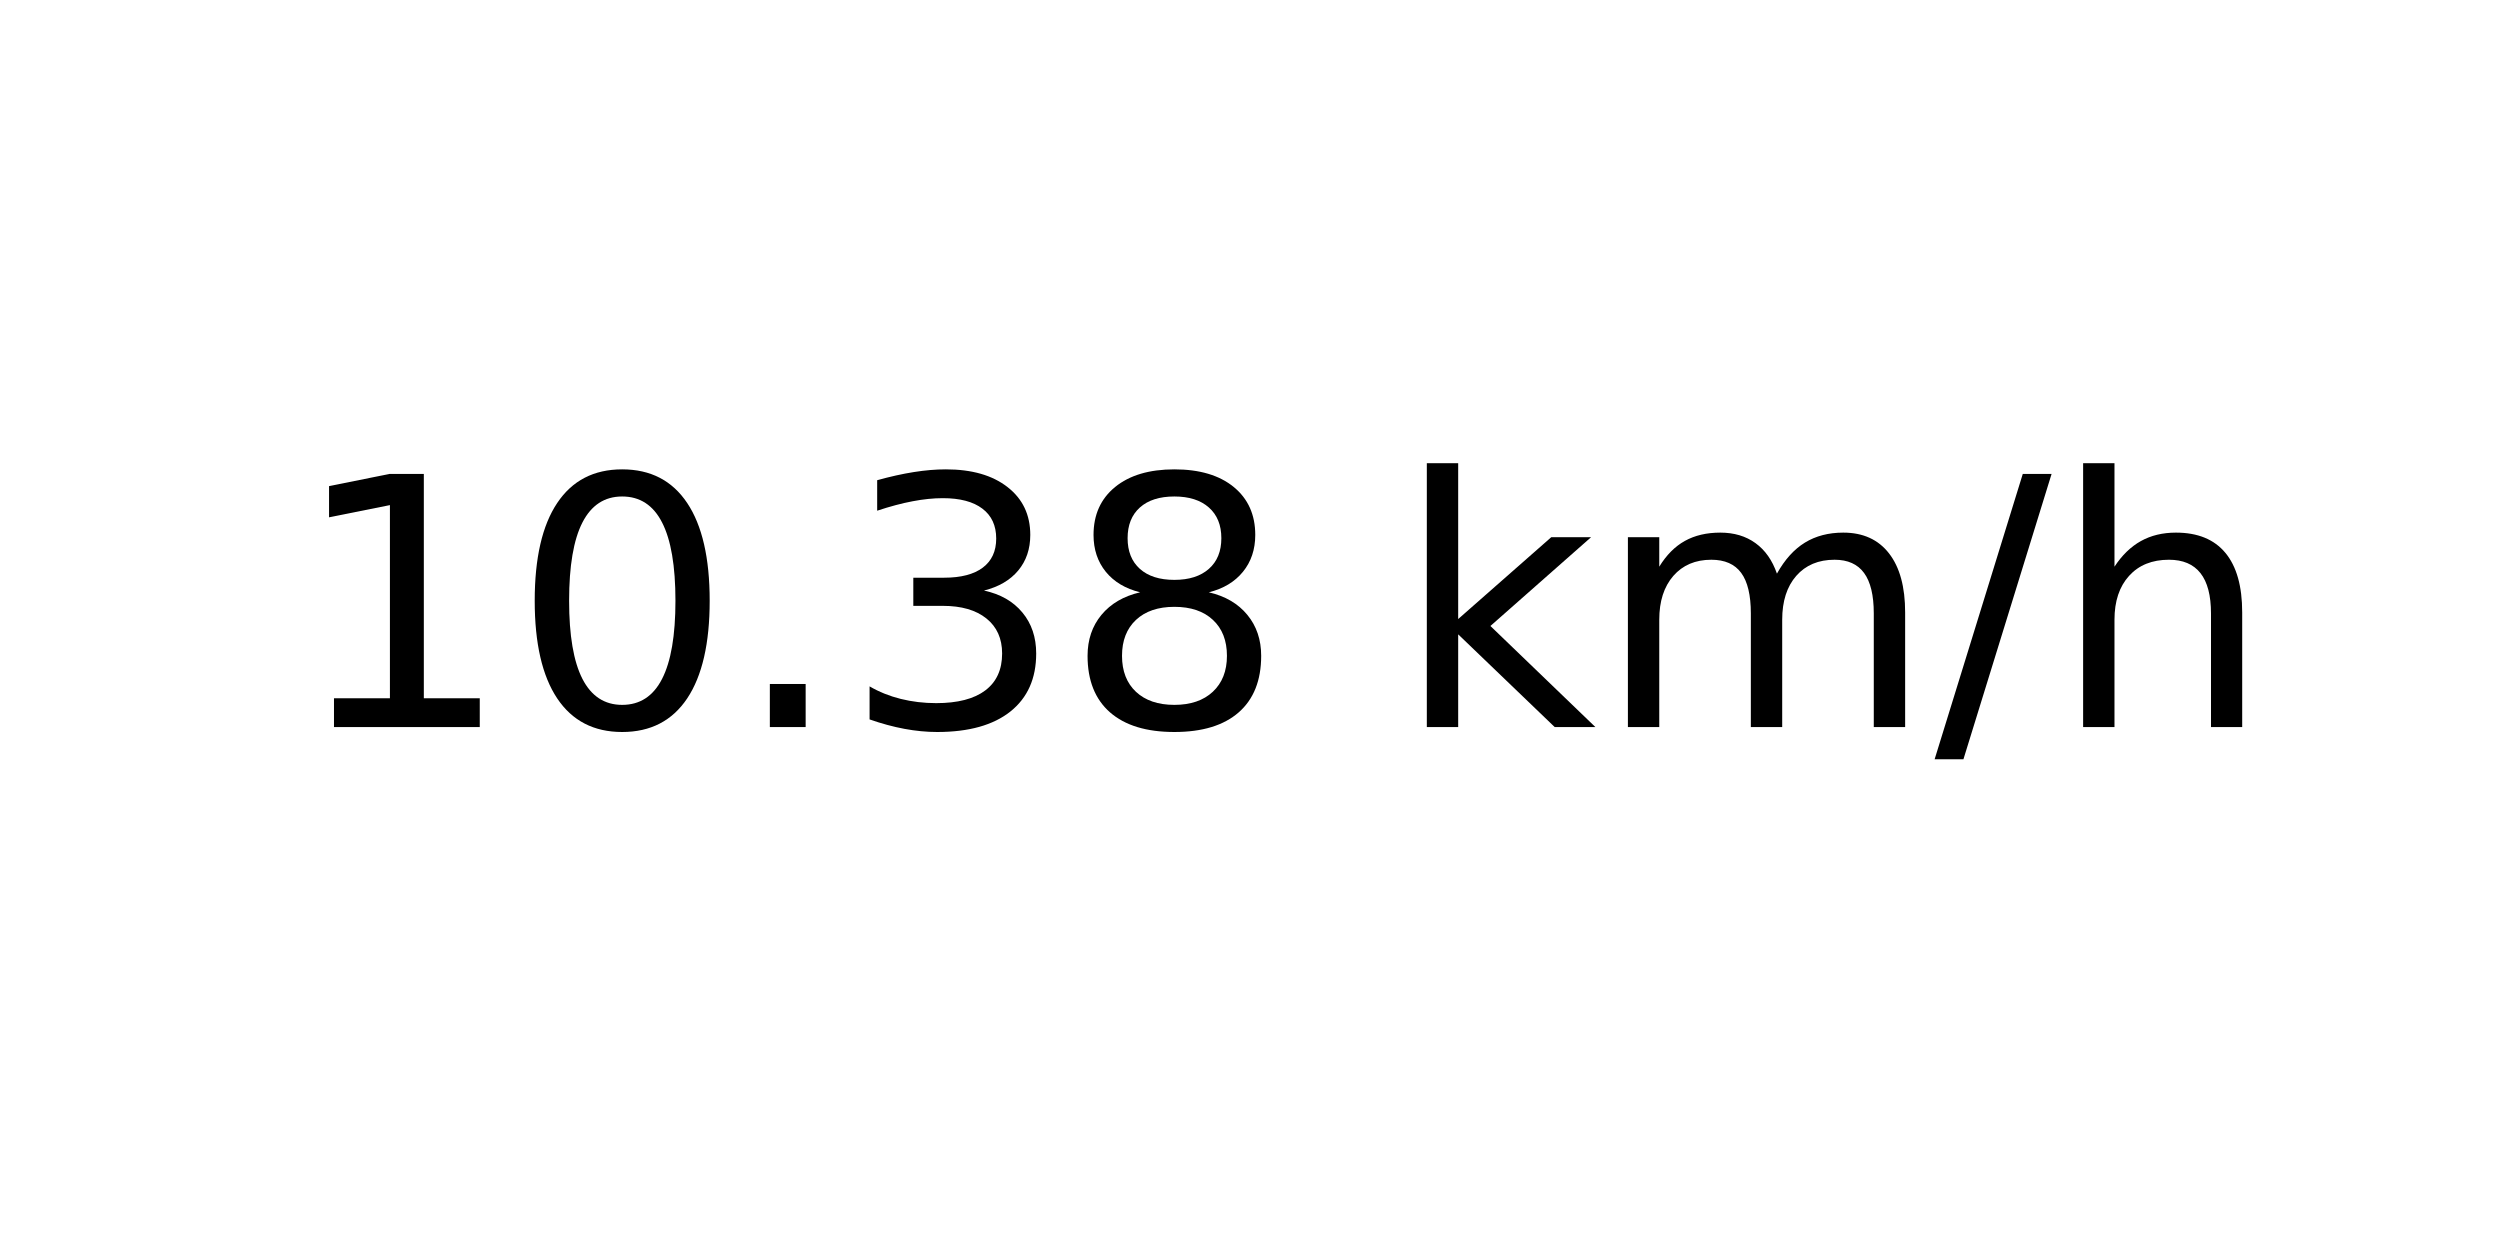
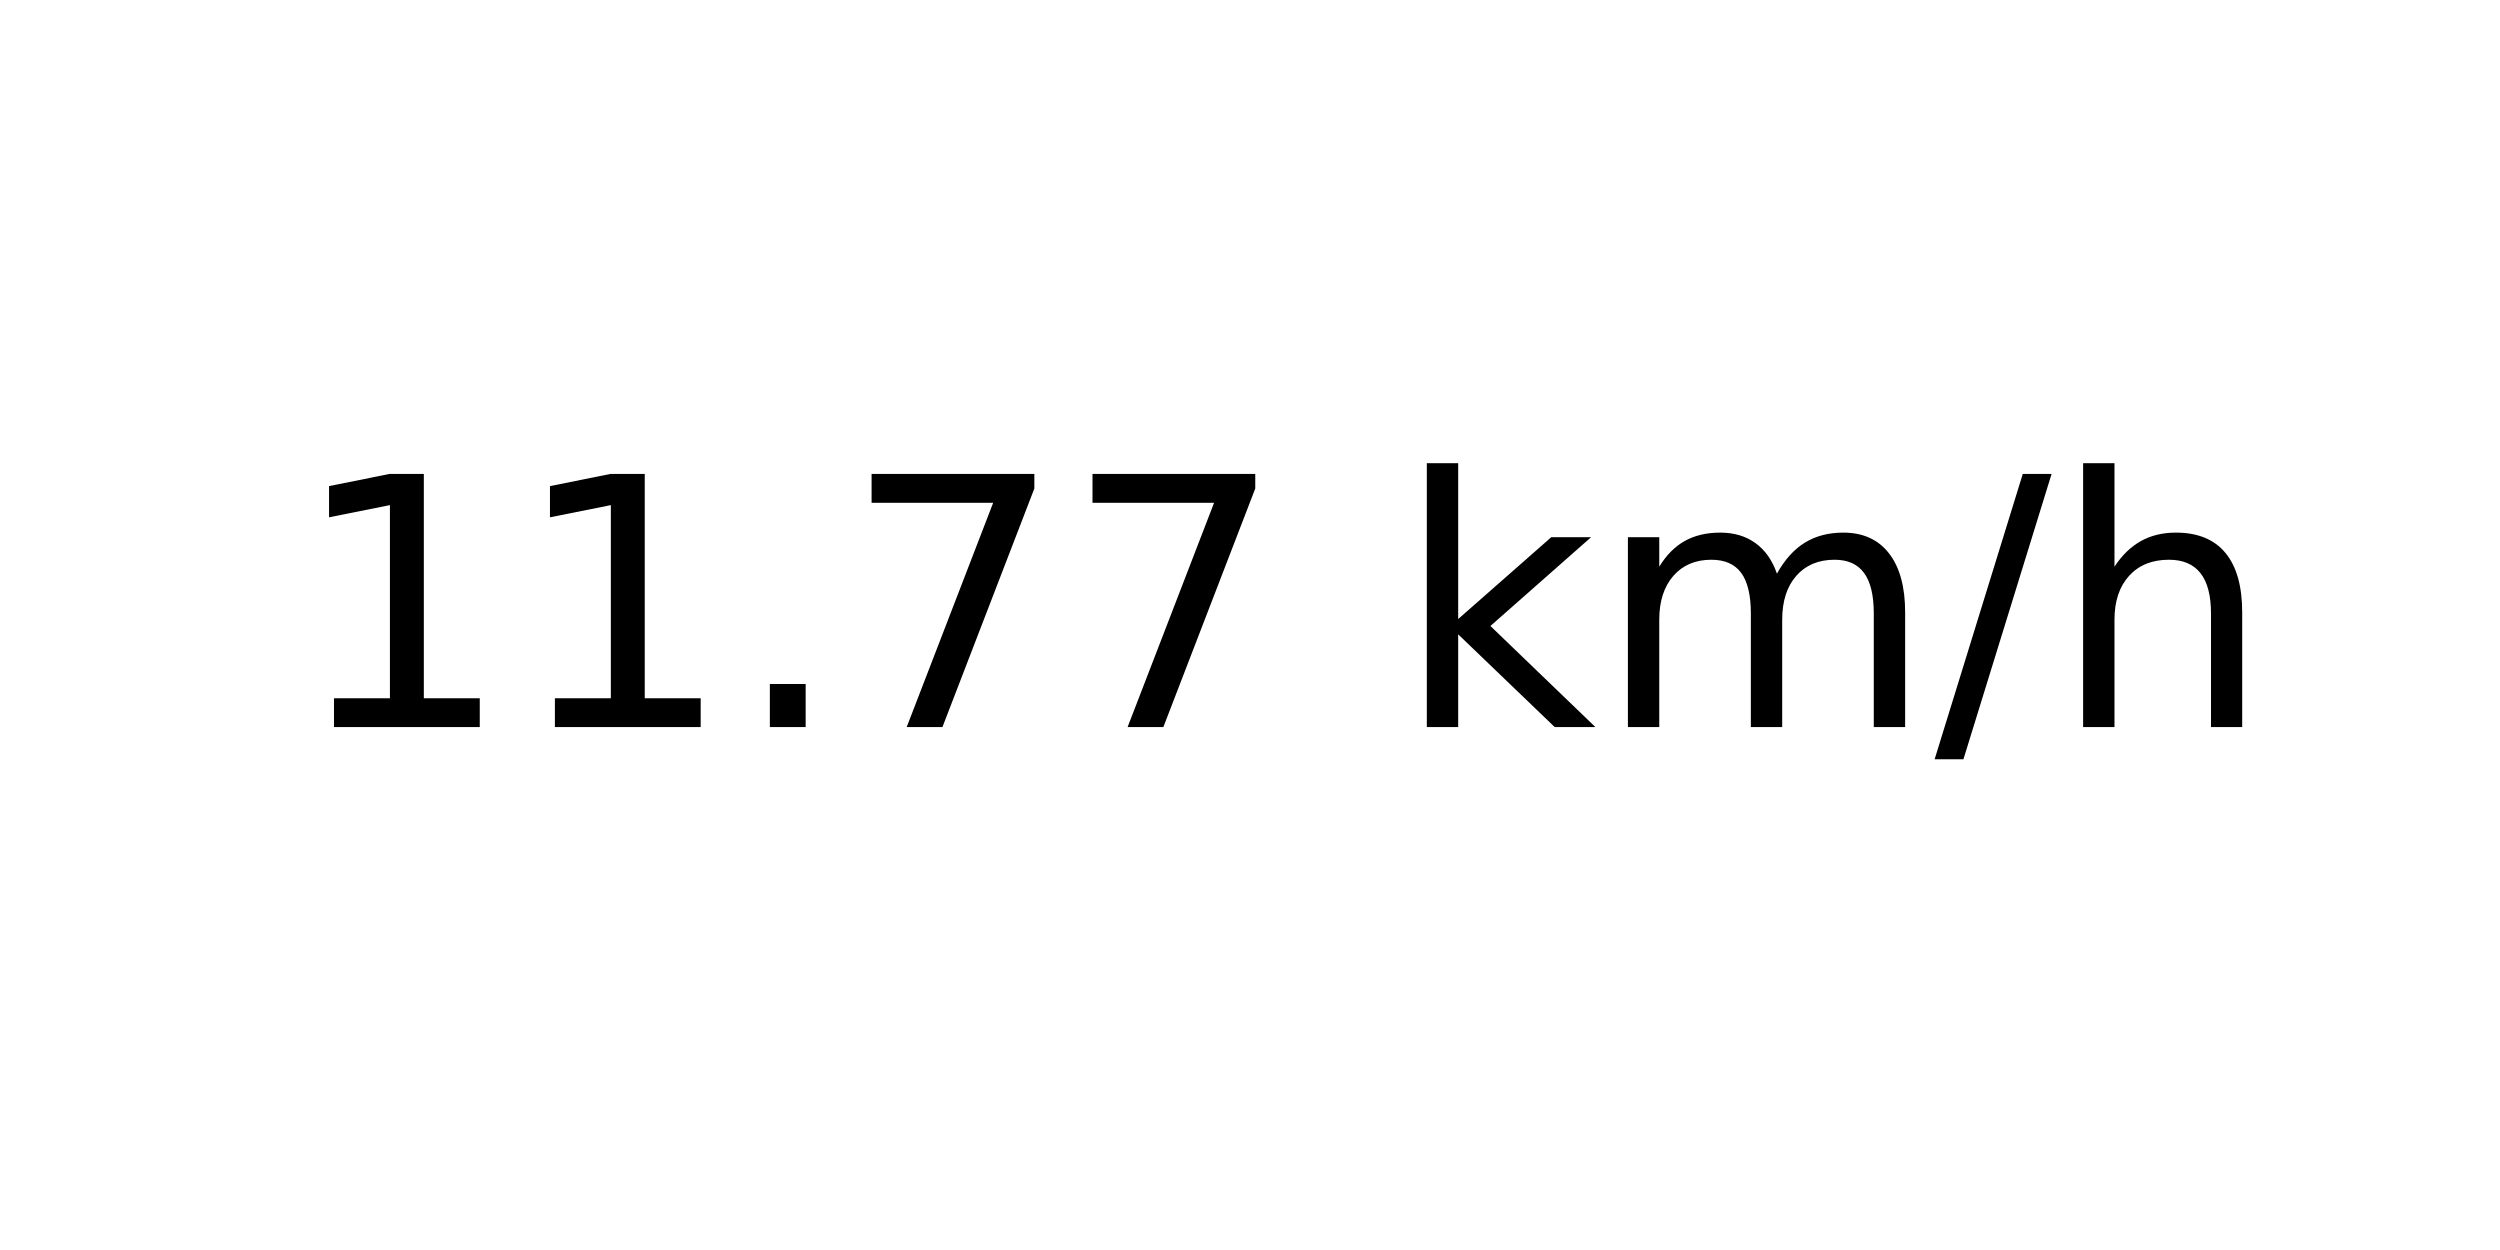
<svg xmlns="http://www.w3.org/2000/svg" xmlns:xlink="http://www.w3.org/1999/xlink" width="72pt" height="36pt" viewBox="0 0 72 36" version="1.1">
  <defs>
    <style type="text/css">*{stroke-linejoin: round; stroke-linecap: butt}</style>
  </defs>
  <g id="figure_1">
    <g id="axes_1">
      <g id="text_1">
        <g transform="translate(8.378125 20.93937) scale(0.1 -0.1)">
          <defs>
            <path id="DejaVuSans-31" d="M 794 531  L 1825 531  L 1825 4091  L 703 3866  L 703 4441  L 1819 4666  L 2450 4666  L 2450 531  L 3481 531  L 3481 0  L 794 0  L 794 531  z " transform="scale(0.015625)" />
-             <path id="DejaVuSans-30" d="M 2034 4250  Q 1547 4250 1301 3770  Q 1056 3291 1056 2328  Q 1056 1369 1301 889  Q 1547 409 2034 409  Q 2525 409 2770 889  Q 3016 1369 3016 2328  Q 3016 3291 2770 3770  Q 2525 4250 2034 4250  z M 2034 4750  Q 2819 4750 3233 4129  Q 3647 3509 3647 2328  Q 3647 1150 3233 529  Q 2819 -91 2034 -91  Q 1250 -91 836 529  Q 422 1150 422 2328  Q 422 3509 836 4129  Q 1250 4750 2034 4750  z " transform="scale(0.015625)" />
            <path id="DejaVuSans-2e" d="M 684 794  L 1344 794  L 1344 0  L 684 0  L 684 794  z " transform="scale(0.015625)" />
-             <path id="DejaVuSans-33" d="M 2597 2516  Q 3050 2419 3304 2112  Q 3559 1806 3559 1356  Q 3559 666 3084 287  Q 2609 -91 1734 -91  Q 1441 -91 1130 -33  Q 819 25 488 141  L 488 750  Q 750 597 1062 519  Q 1375 441 1716 441  Q 2309 441 2620 675  Q 2931 909 2931 1356  Q 2931 1769 2642 2001  Q 2353 2234 1838 2234  L 1294 2234  L 1294 2753  L 1863 2753  Q 2328 2753 2575 2939  Q 2822 3125 2822 3475  Q 2822 3834 2567 4026  Q 2313 4219 1838 4219  Q 1578 4219 1281 4162  Q 984 4106 628 3988  L 628 4550  Q 988 4650 1302 4700  Q 1616 4750 1894 4750  Q 2613 4750 3031 4423  Q 3450 4097 3450 3541  Q 3450 3153 3228 2886  Q 3006 2619 2597 2516  z " transform="scale(0.015625)" />
-             <path id="DejaVuSans-38" d="M 2034 2216  Q 1584 2216 1326 1975  Q 1069 1734 1069 1313  Q 1069 891 1326 650  Q 1584 409 2034 409  Q 2484 409 2743 651  Q 3003 894 3003 1313  Q 3003 1734 2745 1975  Q 2488 2216 2034 2216  z M 1403 2484  Q 997 2584 770 2862  Q 544 3141 544 3541  Q 544 4100 942 4425  Q 1341 4750 2034 4750  Q 2731 4750 3128 4425  Q 3525 4100 3525 3541  Q 3525 3141 3298 2862  Q 3072 2584 2669 2484  Q 3125 2378 3379 2068  Q 3634 1759 3634 1313  Q 3634 634 3220 271  Q 2806 -91 2034 -91  Q 1263 -91 848 271  Q 434 634 434 1313  Q 434 1759 690 2068  Q 947 2378 1403 2484  z M 1172 3481  Q 1172 3119 1398 2916  Q 1625 2713 2034 2713  Q 2441 2713 2670 2916  Q 2900 3119 2900 3481  Q 2900 3844 2670 4047  Q 2441 4250 2034 4250  Q 1625 4250 1398 4047  Q 1172 3844 1172 3481  z " transform="scale(0.015625)" />
+             <path id="DejaVuSans-37" d="M 525 4666  L 3525 4666  L 3525 4397  L 1831 0  L 1172 0  L 2766 4134  L 525 4134  L 525 4666  z " transform="scale(0.015625)" />
            <path id="DejaVuSans-20" transform="scale(0.015625)" />
            <path id="DejaVuSans-6b" d="M 581 4863  L 1159 4863  L 1159 1991  L 2875 3500  L 3609 3500  L 1753 1863  L 3688 0  L 2938 0  L 1159 1709  L 1159 0  L 581 0  L 581 4863  z " transform="scale(0.015625)" />
            <path id="DejaVuSans-6d" d="M 3328 2828  Q 3544 3216 3844 3400  Q 4144 3584 4550 3584  Q 5097 3584 5394 3201  Q 5691 2819 5691 2113  L 5691 0  L 5113 0  L 5113 2094  Q 5113 2597 4934 2840  Q 4756 3084 4391 3084  Q 3944 3084 3684 2787  Q 3425 2491 3425 1978  L 3425 0  L 2847 0  L 2847 2094  Q 2847 2600 2669 2842  Q 2491 3084 2119 3084  Q 1678 3084 1418 2786  Q 1159 2488 1159 1978  L 1159 0  L 581 0  L 581 3500  L 1159 3500  L 1159 2956  Q 1356 3278 1631 3431  Q 1906 3584 2284 3584  Q 2666 3584 2933 3390  Q 3200 3197 3328 2828  z " transform="scale(0.015625)" />
            <path id="DejaVuSans-2f" d="M 1625 4666  L 2156 4666  L 531 -594  L 0 -594  L 1625 4666  z " transform="scale(0.015625)" />
            <path id="DejaVuSans-68" d="M 3513 2113  L 3513 0  L 2938 0  L 2938 2094  Q 2938 2591 2744 2837  Q 2550 3084 2163 3084  Q 1697 3084 1428 2787  Q 1159 2491 1159 1978  L 1159 0  L 581 0  L 581 4863  L 1159 4863  L 1159 2956  Q 1366 3272 1645 3428  Q 1925 3584 2291 3584  Q 2894 3584 3203 3211  Q 3513 2838 3513 2113  z " transform="scale(0.015625)" />
          </defs>
          <use xlink:href="#DejaVuSans-31" />
-           <use xlink:href="#DejaVuSans-30" x="63.623" />
+           <use xlink:href="#DejaVuSans-31" x="63.623" />
          <use xlink:href="#DejaVuSans-2e" x="127.246" />
-           <use xlink:href="#DejaVuSans-33" x="159.033" />
-           <use xlink:href="#DejaVuSans-38" x="222.656" />
+           <use xlink:href="#DejaVuSans-37" x="159.033" />
+           <use xlink:href="#DejaVuSans-37" x="222.656" />
          <use xlink:href="#DejaVuSans-20" x="286.279" />
          <use xlink:href="#DejaVuSans-6b" x="318.066" />
          <use xlink:href="#DejaVuSans-6d" x="375.977" />
          <use xlink:href="#DejaVuSans-2f" x="473.389" />
          <use xlink:href="#DejaVuSans-68" x="507.08" />
        </g>
      </g>
    </g>
  </g>
</svg>
